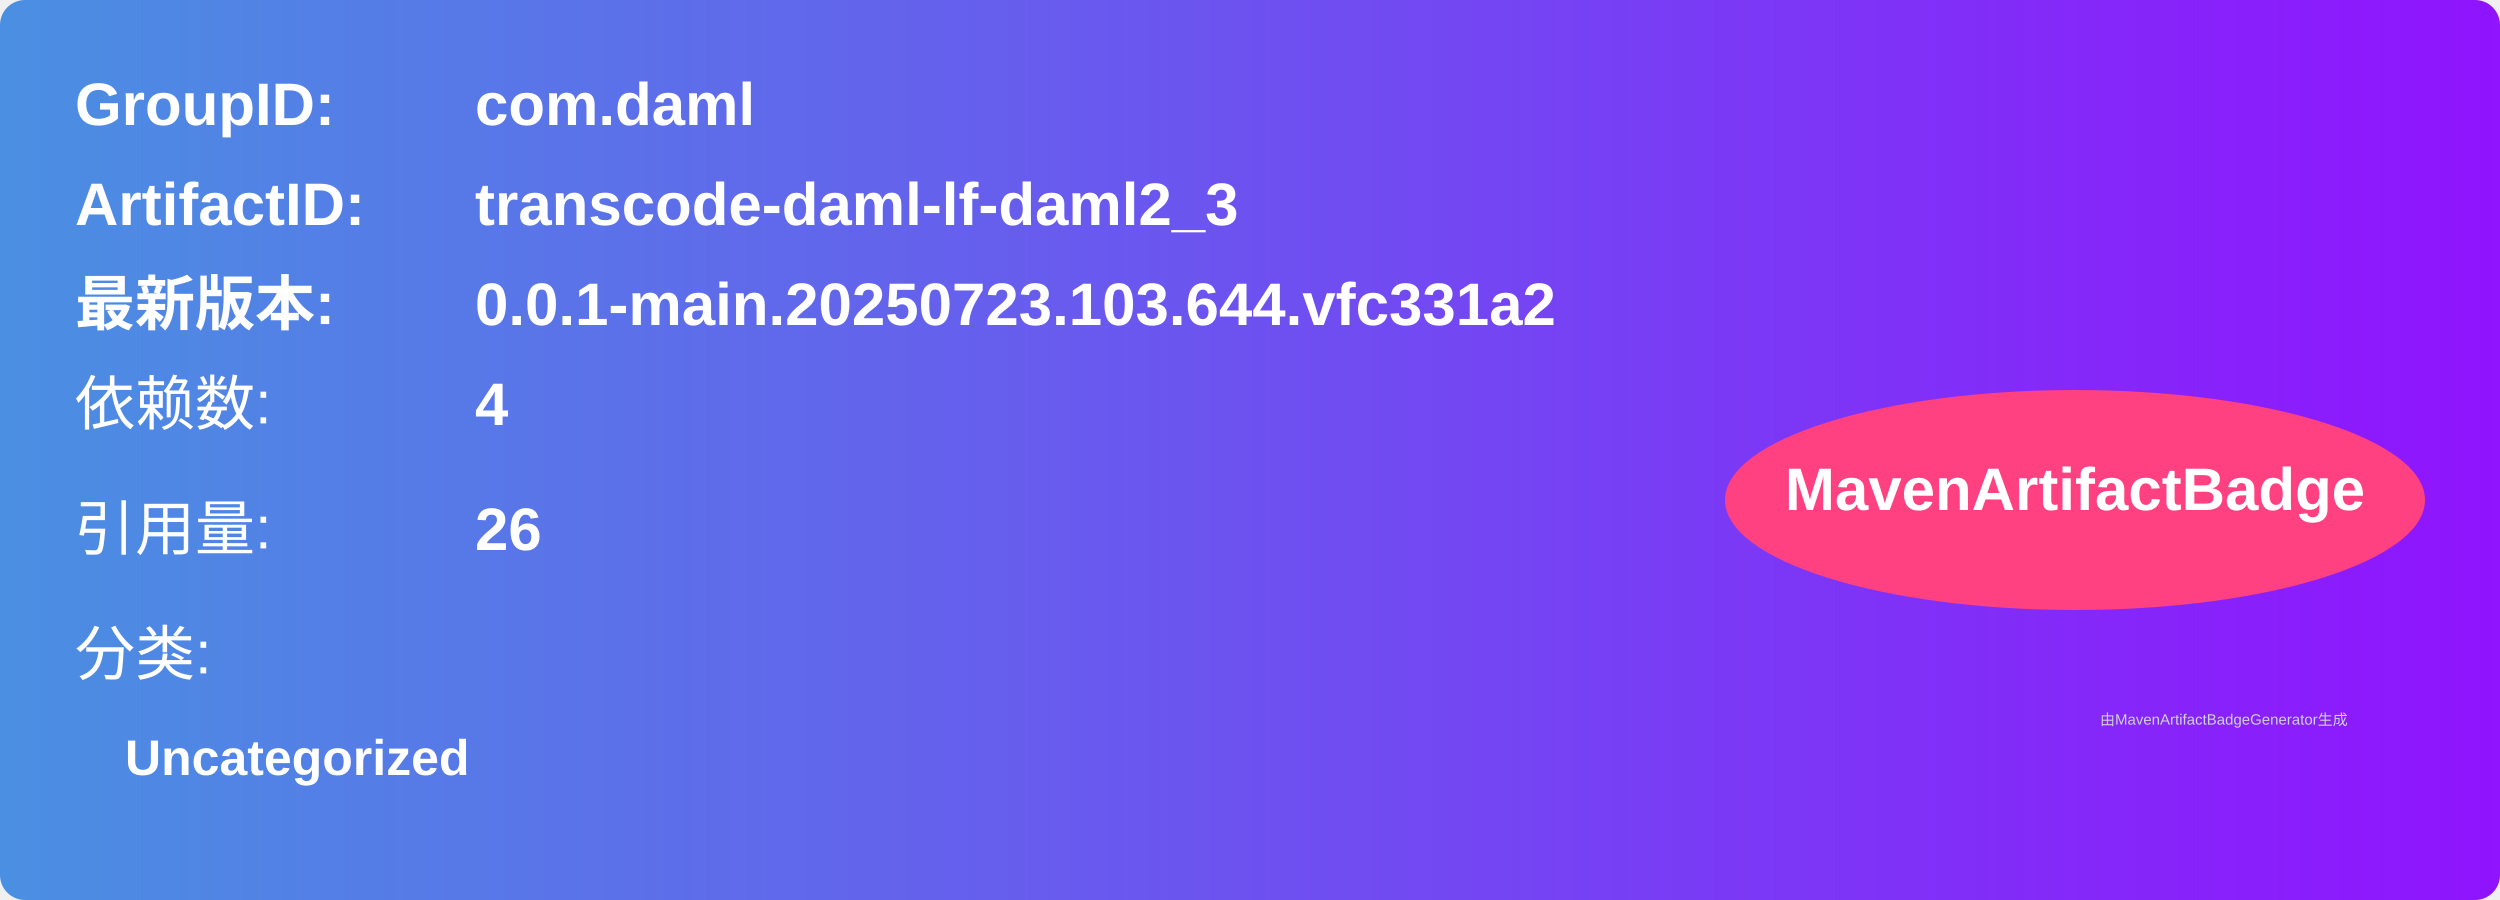
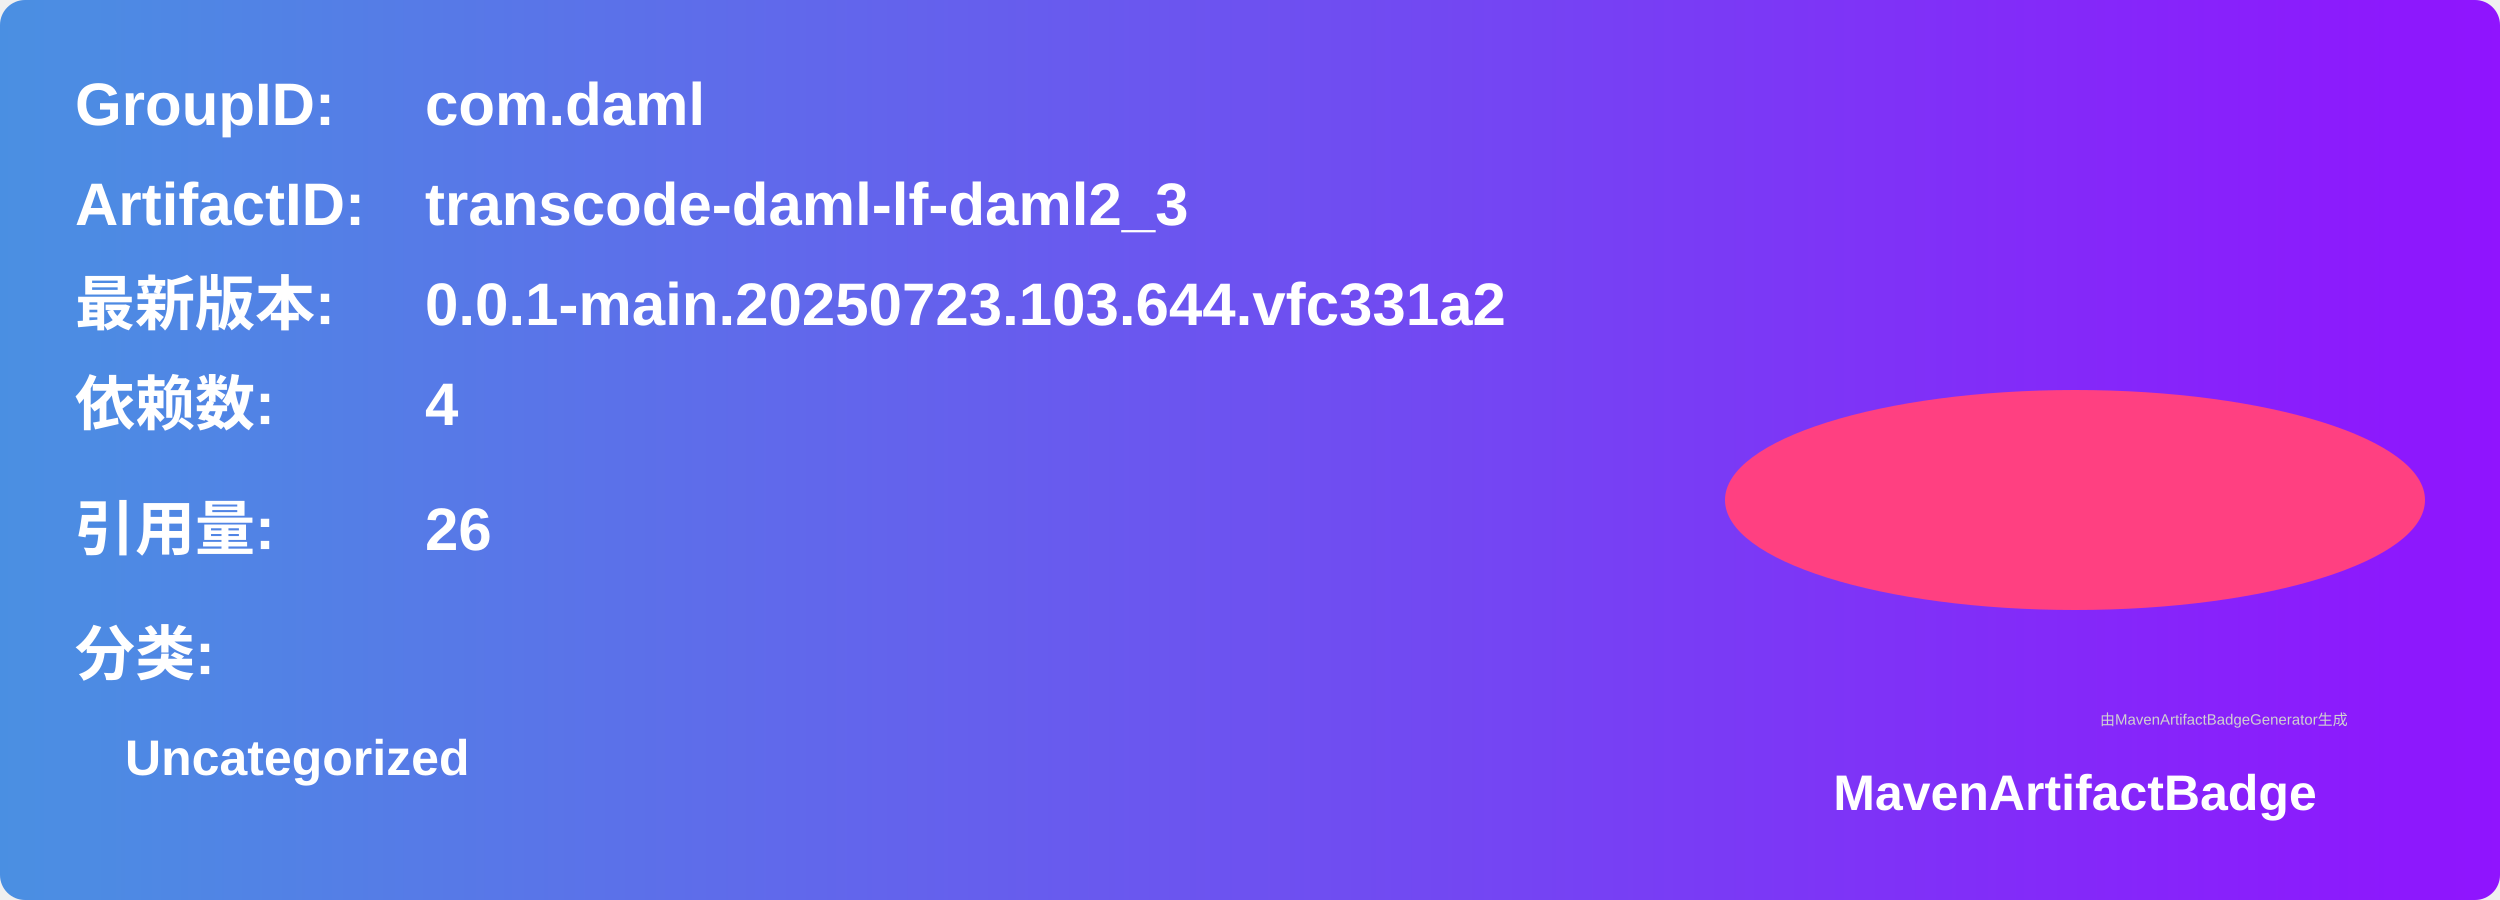
<svg xmlns="http://www.w3.org/2000/svg" width="500" height="180" viewBox="0 0 500 180">
  <linearGradient id="grad" x1="0%" y1="0%" x2="100%" y2="0%">
    <stop offset="0%" stop-color="#4a90e2" />
    <stop offset="100%" stop-color="#9013fe" />
  </linearGradient>
  <rect width="100%" height="100%" rx="5" ry="5" fill="url(#grad)" />
  <g transform="translate(15, 15)">
    <text x="0" y="10" font-family="Arial" font-size="12" fill="white" font-weight="bold" width="260">GroupID:</text>
-     <text x="80" y="10" font-family="Arial" font-size="12" fill="white" font-weight="bold" width="260">com.daml</text>
+     <text x="70" y="10" font-family="Arial" font-size="12" fill="white" font-weight="bold" width="260">com.daml</text>
    <text x="0" y="30" font-family="Arial" font-size="12" fill="white" font-weight="bold" width="260">ArtifactID:</text>
-     <text x="80" y="30" font-family="Arial" font-size="12" fill="white" font-weight="bold" width="260">transcode-daml-lf-daml2_3</text>
+     <text x="70" y="30" font-family="Arial" font-size="12" fill="white" font-weight="bold" width="260">transcode-daml-lf-daml2_3</text>
    <text x="0" y="50" font-family="Arial" font-size="12" fill="white" font-weight="bold">最新版本:</text>
-     <text x="80" y="50" font-family="Arial" font-size="12" fill="white" font-weight="bold">
+     <text x="70" y="50" font-family="Arial" font-size="12" fill="white" font-weight="bold">
      <tspan font-weight="bold">0.0.1-main.20250723.103.644.vfc331a2</tspan>
    </text>
-     <text x="0" y="70" font-family="Arial" font-size="12" fill="white">依赖数: </text>
-     <text x="80" y="70" font-family="Arial" font-size="12" fill="white">
+     <text x="0" y="70" font-family="Arial" font-size="12" fill="white" font-weight="bold">依赖数: </text>
+     <text x="70" y="70" font-family="Arial" font-size="12" fill="white">
      <tspan font-weight="bold">4</tspan>
    </text>
-     <text x="0" y="95" font-family="Arial" font-size="12" fill="white">引用量: </text>
-     <text x="80" y="95" font-family="Arial" font-size="12" fill="white">
+     <text x="0" y="95" font-family="Arial" font-size="12" fill="white" font-weight="bold">引用量: </text>
+     <text x="70" y="95" font-family="Arial" font-size="12" fill="white">
      <tspan font-weight="bold">26</tspan>
    </text>
-     <text x="0" y="120" font-family="Arial" font-size="12" fill="white">分类:</text>
+     <text x="0" y="120" font-family="Arial" font-size="12" fill="white" font-weight="bold">分类:</text>
    <text x="10" y="140" font-family="Arial" font-size="10" fill="white">
      <tspan font-weight="bold">Uncategorized</tspan>
    </text>
    <ellipse cx="400" cy="85" rx="70" ry="22" fill="#ff4081" />
-     <text x="400" y="87" text-anchor="middle" font-family="Arial" font-size="12" fill="white" font-weight="bold">MavenArtifactBadge</text>
+     <text x="400" y="147" text-anchor="middle" font-family="Arial" font-size="10" fill="white" font-weight="bold">MavenArtifactBadge</text>
  </g>
-   <text x="420" y="145" font-family="Arial" font-size="3" fill="#d0d0d0">
-     由MavenArtifactBadgeGenerator生成
-   </text>
+   <text x="420" y="145" font-family="Arial" font-size="3" fill="#d0d0d0">由MavenArtifactBadgeGenerator生成</text>
</svg>
